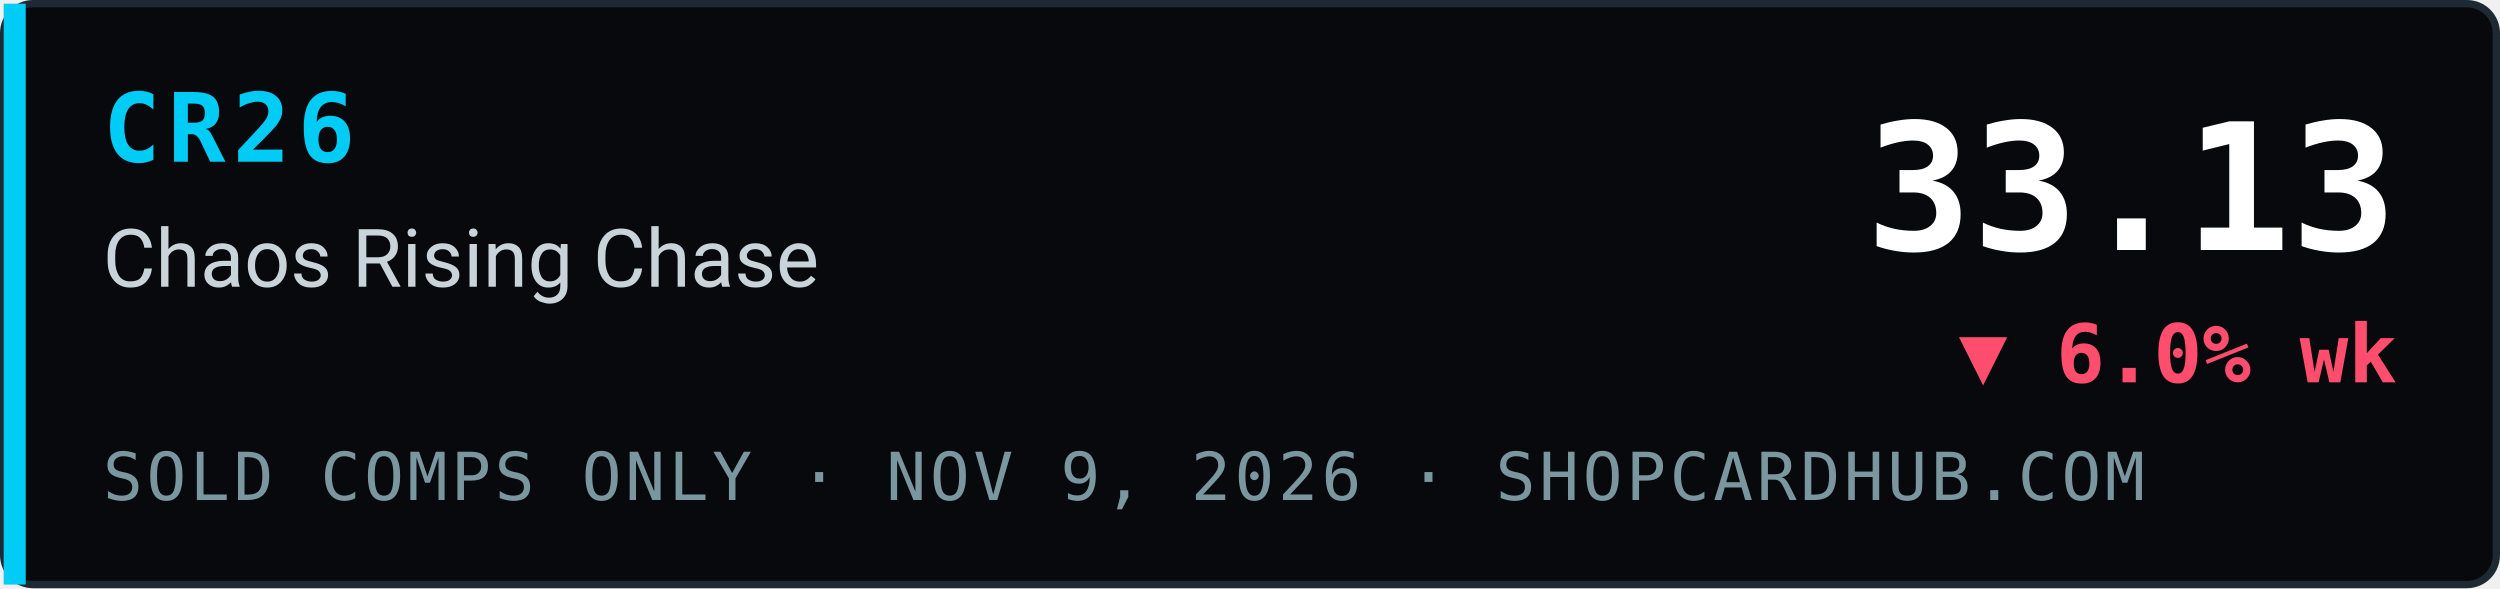
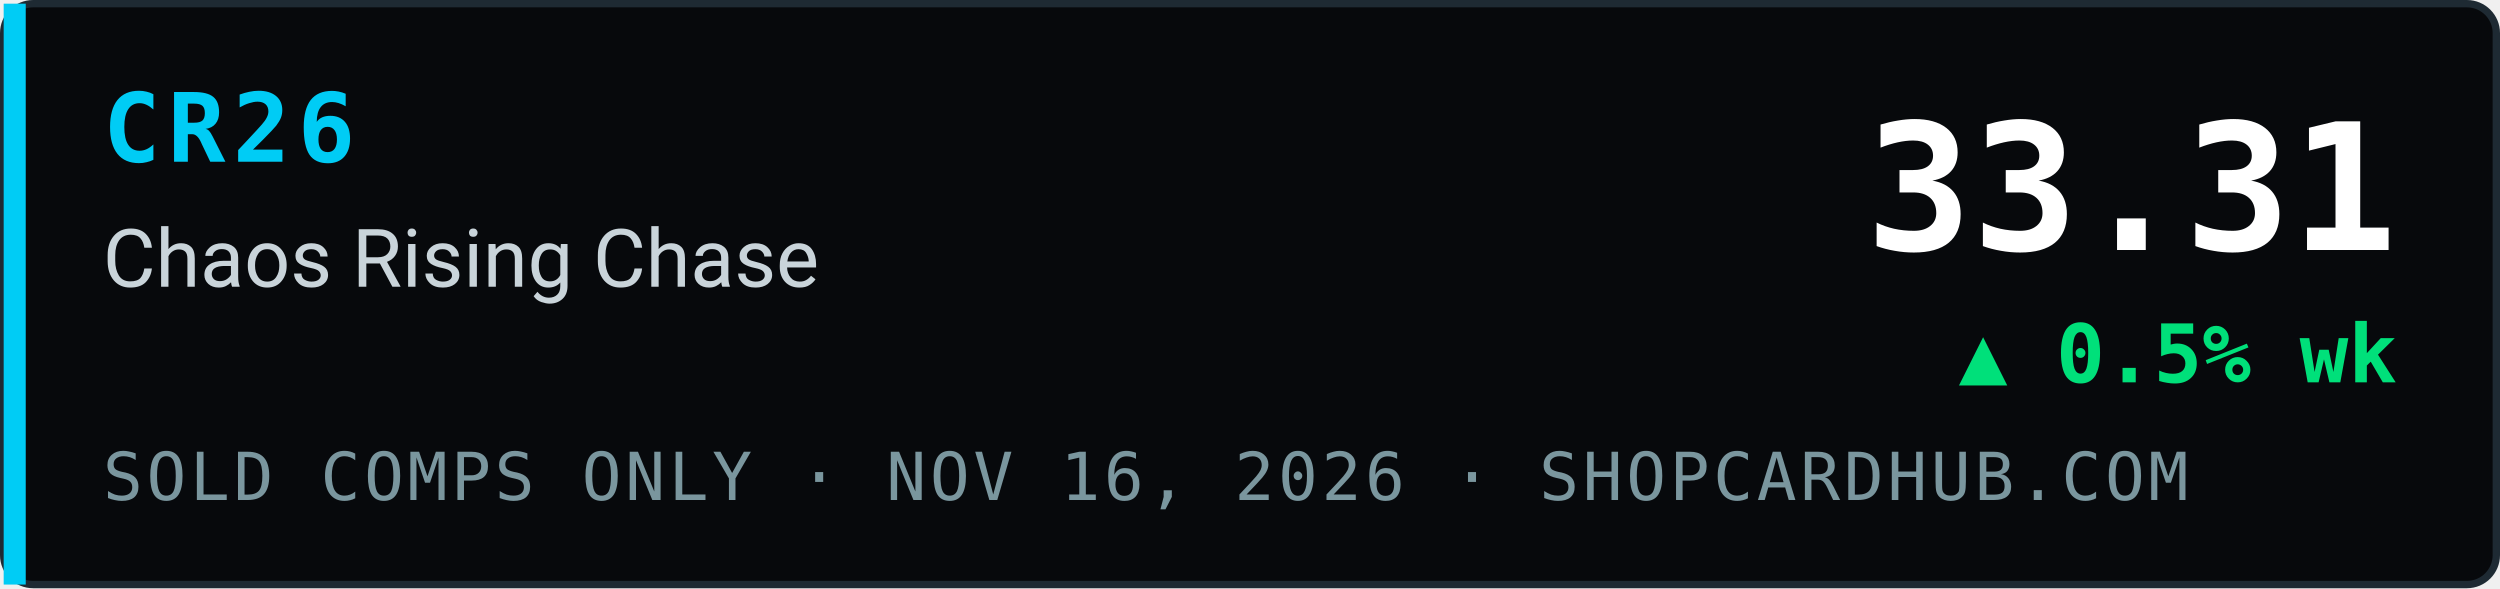
- <svg xmlns="http://www.w3.org/2000/svg" width="340" height="80" viewBox="0 0 340 80" role="img" aria-label="CR26 Chaos Rising Chase index 33.13, ▼ 6.0% wk, sold comps only, ShopCardHub">
+ <svg xmlns="http://www.w3.org/2000/svg" width="340" height="80" viewBox="0 0 340 80" role="img" aria-label="CR26 Chaos Rising Chase index 33.31, ▲ 0.5% wk, sold comps only, ShopCardHub">
  <rect x="0.5" y="0.5" width="339" height="79" rx="4" fill="#07090c" stroke="#1e2a33" />
  <rect x="0.5" y="0.5" width="3" height="79" fill="#00ccf5" />
  <text x="14" y="22" font-family="ui-monospace,SFMono-Regular,Menlo,Consolas,monospace" font-size="13" font-weight="700" fill="#00ccf5" letter-spacing="1">CR26</text>
  <text x="14" y="39" font-family="system-ui,-apple-system,Segoe UI,Roboto,Helvetica,Arial,sans-serif" font-size="11" fill="#c9d4da">Chaos Rising Chase</text>
-   <text x="14" y="68" font-family="ui-monospace,SFMono-Regular,Menlo,Consolas,monospace" font-size="9" fill="#7a969e" letter-spacing="0.5">SOLD COMPS ONLY · NOV 9, 2026 · SHOPCARDHUB.COM</text>
-   <text x="326" y="34" text-anchor="end" font-family="ui-monospace,SFMono-Regular,Menlo,Consolas,monospace" font-size="24" font-weight="700" fill="#ffffff">33.13</text>
-   <text x="326" y="52" text-anchor="end" font-family="ui-monospace,SFMono-Regular,Menlo,Consolas,monospace" font-size="11" font-weight="700" fill="#ff4d6d">▼ 6.0% wk</text>
+   <text x="14" y="68" font-family="ui-monospace,SFMono-Regular,Menlo,Consolas,monospace" font-size="9" fill="#7a969e" letter-spacing="0.5">SOLD COMPS ONLY · NOV 16, 2026 · SHOPCARDHUB.COM</text>
+   <text x="326" y="34" text-anchor="end" font-family="ui-monospace,SFMono-Regular,Menlo,Consolas,monospace" font-size="24" font-weight="700" fill="#ffffff">33.31</text>
+   <text x="326" y="52" text-anchor="end" font-family="ui-monospace,SFMono-Regular,Menlo,Consolas,monospace" font-size="11" font-weight="700" fill="#00e07a">▲ 0.5% wk</text>
</svg>
